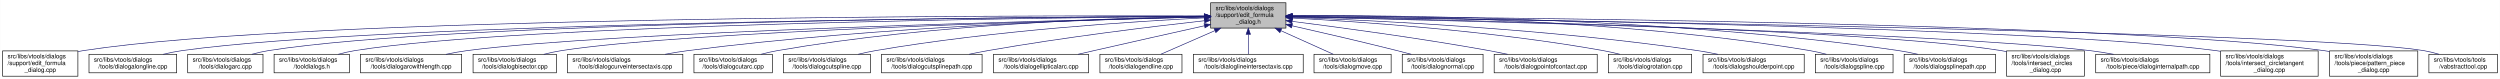
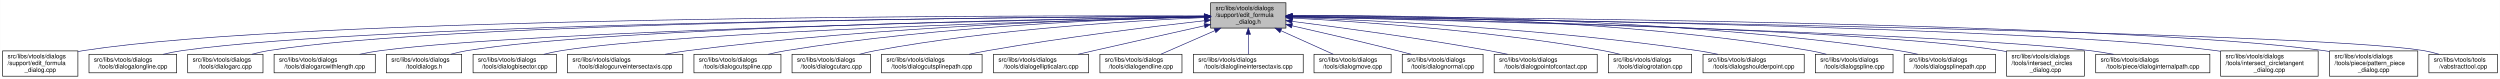
<svg xmlns="http://www.w3.org/2000/svg" xmlns:xlink="http://www.w3.org/1999/xlink" width="4052pt" height="128pt" viewBox="0.00 0.00 4051.50 128.00">
  <g id="graph0" class="graph" transform="scale(1 1) rotate(0) translate(4 124)">
    <polygon fill="white" stroke="transparent" points="-4,4 -4,-124 4047.5,-124 4047.5,4 -4,4" />
    <g id="node1" class="node">
      <g id="a_node1">
        <a xlink:title=" ">
          <polygon fill="#bfbfbf" stroke="black" points="1958,-78.5 1958,-119.5 2080,-119.5 2080,-78.5 1958,-78.5" />
          <text text-anchor="start" x="1966" y="-107.5" font-family="Helvetica,sans-Serif" font-size="10.00">src/libs/vtools/dialogs</text>
          <text text-anchor="start" x="1966" y="-96.5" font-family="Helvetica,sans-Serif" font-size="10.00">/support/edit_formula</text>
          <text text-anchor="middle" x="2019" y="-85.5" font-family="Helvetica,sans-Serif" font-size="10.00">_dialog.h</text>
        </a>
      </g>
    </g>
    <g id="node2" class="node">
      <g id="a_node2">
        <a xlink:href="../../d7/d8d/edit__formula__dialog_8cpp.html" target="_top" xlink:title=" ">
          <polygon fill="white" stroke="black" points="0,-0.5 0,-41.5 122,-41.5 122,-0.5 0,-0.5" />
          <text text-anchor="start" x="8" y="-29.5" font-family="Helvetica,sans-Serif" font-size="10.00">src/libs/vtools/dialogs</text>
          <text text-anchor="start" x="8" y="-18.5" font-family="Helvetica,sans-Serif" font-size="10.00">/support/edit_formula</text>
          <text text-anchor="middle" x="61" y="-7.5" font-family="Helvetica,sans-Serif" font-size="10.00">_dialog.cpp</text>
        </a>
      </g>
    </g>
    <g id="edge1" class="edge">
      <path fill="none" stroke="midnightblue" d="M1947.44,-98.25C1647.55,-98.94 490.88,-97.85 131,-42 128.13,-41.55 125.21,-41.03 122.27,-40.44" />
      <polygon fill="midnightblue" stroke="midnightblue" points="1947.76,-101.75 1957.75,-98.23 1947.74,-94.75 1947.76,-101.75" />
    </g>
    <g id="node3" class="node">
      <g id="a_node3">
        <a xlink:href="../../d6/d5d/dialogalongline_8cpp.html" target="_top" xlink:title=" ">
          <polygon fill="white" stroke="black" points="140,-6 140,-36 282,-36 282,-6 140,-6" />
          <text text-anchor="start" x="148" y="-24" font-family="Helvetica,sans-Serif" font-size="10.00">src/libs/vtools/dialogs</text>
          <text text-anchor="middle" x="211" y="-13" font-family="Helvetica,sans-Serif" font-size="10.00">/tools/dialogalongline.cpp</text>
        </a>
      </g>
    </g>
    <g id="edge2" class="edge">
      <path fill="none" stroke="midnightblue" d="M1947.53,-97.71C1664.11,-96.24 618.78,-87.75 291,-42 280.93,-40.59 270.3,-38.43 260.18,-36.04" />
      <polygon fill="midnightblue" stroke="midnightblue" points="1947.67,-101.21 1957.69,-97.76 1947.7,-94.21 1947.67,-101.21" />
    </g>
    <g id="node4" class="node">
      <g id="a_node4">
        <a xlink:href="../../d1/d37/dialogarc_8cpp.html" target="_top" xlink:title=" ">
          <polygon fill="white" stroke="black" points="300,-6 300,-36 422,-36 422,-6 300,-6" />
          <text text-anchor="start" x="308" y="-24" font-family="Helvetica,sans-Serif" font-size="10.00">src/libs/vtools/dialogs</text>
          <text text-anchor="middle" x="361" y="-13" font-family="Helvetica,sans-Serif" font-size="10.00">/tools/dialogarc.cpp</text>
        </a>
      </g>
    </g>
    <g id="edge3" class="edge">
      <path fill="none" stroke="midnightblue" d="M1947.98,-97.79C1679.89,-96.62 729.45,-89.18 431,-42 422.14,-40.6 412.8,-38.44 403.95,-36.04" />
      <polygon fill="midnightblue" stroke="midnightblue" points="1947.97,-101.29 1957.98,-97.83 1948,-94.29 1947.97,-101.29" />
    </g>
    <g id="node5" class="node">
      <g id="a_node5">
-         <a xlink:href="../../df/ded/tooldialogs_8h.html" target="_top" xlink:title=" ">
-           <polygon fill="white" stroke="black" points="440,-6 440,-36 562,-36 562,-6 440,-6" />
+         <a xlink:href="../../d2/d29/dialogarcwithlength_8cpp.html" target="_top" xlink:title=" ">
+           <polygon fill="white" stroke="black" points="440,-6 440,-36 604,-36 604,-6 440,-6" />
          <text text-anchor="start" x="448" y="-24" font-family="Helvetica,sans-Serif" font-size="10.00">src/libs/vtools/dialogs</text>
-           <text text-anchor="middle" x="501" y="-13" font-family="Helvetica,sans-Serif" font-size="10.00">/tooldialogs.h</text>
+           <text text-anchor="middle" x="522" y="-13" font-family="Helvetica,sans-Serif" font-size="10.00">/tools/dialogarcwithlength.cpp</text>
        </a>
      </g>
    </g>
    <g id="edge4" class="edge">
-       <path fill="none" stroke="midnightblue" d="M1947.59,-97.5C1694.45,-95.37 840.68,-85.1 571,-42 562.14,-40.58 552.81,-38.41 543.95,-36.02" />
-       <polygon fill="midnightblue" stroke="midnightblue" points="1947.74,-101 1957.77,-97.58 1947.8,-94 1947.74,-101" />
+       <path fill="none" stroke="midnightblue" d="M1947.27,-96.82C1698.7,-92.46 875.15,-75.76 613,-42 601.77,-40.55 589.88,-38.4 578.52,-36.04" />
+       <polygon fill="midnightblue" stroke="midnightblue" points="1947.56,-100.32 1957.62,-97 1947.68,-93.32 1947.56,-100.32" />
    </g>
    <g id="node6" class="node">
      <g id="a_node6">
-         <a xlink:href="../../d2/d29/dialogarcwithlength_8cpp.html" target="_top" xlink:title=" ">
-           <polygon fill="white" stroke="black" points="580,-6 580,-36 744,-36 744,-6 580,-6" />
-           <text text-anchor="start" x="588" y="-24" font-family="Helvetica,sans-Serif" font-size="10.00">src/libs/vtools/dialogs</text>
-           <text text-anchor="middle" x="662" y="-13" font-family="Helvetica,sans-Serif" font-size="10.00">/tools/dialogarcwithlength.cpp</text>
+         <a xlink:href="../../df/ded/tooldialogs_8h.html" target="_top" xlink:title=" ">
+           <polygon fill="white" stroke="black" points="622,-6 622,-36 744,-36 744,-6 622,-6" />
+           <text text-anchor="start" x="630" y="-24" font-family="Helvetica,sans-Serif" font-size="10.00">src/libs/vtools/dialogs</text>
+           <text text-anchor="middle" x="683" y="-13" font-family="Helvetica,sans-Serif" font-size="10.00">/tooldialogs.h</text>
        </a>
      </g>
    </g>
    <g id="edge5" class="edge">
-       <path fill="none" stroke="midnightblue" d="M1947.48,-96.46C1715.67,-91.2 986.64,-72.61 753,-42 741.77,-40.53 729.88,-38.37 718.53,-36" />
-       <polygon fill="midnightblue" stroke="midnightblue" points="1947.73,-99.96 1957.81,-96.69 1947.89,-92.97 1947.73,-99.96" />
+       <path fill="none" stroke="midnightblue" d="M1947.74,-97.04C1716.05,-93.57 985.69,-79.85 753,-42 744.27,-40.58 735.08,-38.44 726.33,-36.08" />
+       <polygon fill="midnightblue" stroke="midnightblue" points="1947.68,-100.54 1957.74,-97.19 1947.79,-93.54 1947.68,-100.54" />
    </g>
    <g id="node7" class="node">
      <g id="a_node7">
        <a xlink:href="../../da/dfa/dialogbisector_8cpp.html" target="_top" xlink:title=" ">
          <polygon fill="white" stroke="black" points="762.5,-6 762.5,-36 897.5,-36 897.5,-6 762.5,-6" />
          <text text-anchor="start" x="770.5" y="-24" font-family="Helvetica,sans-Serif" font-size="10.00">src/libs/vtools/dialogs</text>
          <text text-anchor="middle" x="830" y="-13" font-family="Helvetica,sans-Serif" font-size="10.00">/tools/dialogbisector.cpp</text>
        </a>
      </g>
    </g>
    <g id="edge6" class="edge">
      <path fill="none" stroke="midnightblue" d="M1947.86,-96.35C1735.46,-91.11 1108.1,-73.33 906,-42 896.56,-40.54 886.6,-38.38 877.11,-36.01" />
      <polygon fill="midnightblue" stroke="midnightblue" points="1947.88,-99.85 1957.96,-96.59 1948.05,-92.85 1947.88,-99.85" />
    </g>
    <g id="node8" class="node">
      <g id="a_node8">
        <a xlink:href="../../dd/d39/dialogcurveintersectaxis_8cpp.html" target="_top" xlink:title=" ">
          <polygon fill="white" stroke="black" points="915.5,-6 915.5,-36 1102.5,-36 1102.5,-6 915.5,-6" />
          <text text-anchor="start" x="923.5" y="-24" font-family="Helvetica,sans-Serif" font-size="10.00">src/libs/vtools/dialogs</text>
          <text text-anchor="middle" x="1009" y="-13" font-family="Helvetica,sans-Serif" font-size="10.00">/tools/dialogcurveintersectaxis.cpp</text>
        </a>
      </g>
    </g>
    <g id="edge7" class="edge">
      <path fill="none" stroke="midnightblue" d="M1947.66,-96.8C1794.08,-93.51 1420.91,-81.76 1111,-42 1098.92,-40.45 1086.12,-38.33 1073.81,-36.04" />
      <polygon fill="midnightblue" stroke="midnightblue" points="1947.83,-100.3 1957.9,-97.01 1947.97,-93.3 1947.83,-100.3" />
    </g>
    <g id="node9" class="node">
      <g id="a_node9">
-         <a xlink:href="../../d9/d90/dialogcutarc_8cpp.html" target="_top" xlink:title=" ">
-           <polygon fill="white" stroke="black" points="1120.5,-6 1120.5,-36 1247.5,-36 1247.5,-6 1120.5,-6" />
+         <a xlink:href="../../d3/d2e/dialogcutspline_8cpp.html" target="_top" xlink:title=" ">
+           <polygon fill="white" stroke="black" points="1120.5,-6 1120.5,-36 1261.5,-36 1261.5,-6 1120.5,-6" />
          <text text-anchor="start" x="1128.5" y="-24" font-family="Helvetica,sans-Serif" font-size="10.00">src/libs/vtools/dialogs</text>
-           <text text-anchor="middle" x="1184" y="-13" font-family="Helvetica,sans-Serif" font-size="10.00">/tools/dialogcutarc.cpp</text>
+           <text text-anchor="middle" x="1191" y="-13" font-family="Helvetica,sans-Serif" font-size="10.00">/tools/dialogcutspline.cpp</text>
        </a>
      </g>
    </g>
    <g id="edge8" class="edge">
-       <path fill="none" stroke="midnightblue" d="M1947.4,-97.45C1811.58,-95.36 1507.57,-85.73 1256,-42 1247.31,-40.49 1238.15,-38.37 1229.4,-36.07" />
-       <polygon fill="midnightblue" stroke="midnightblue" points="1947.62,-100.95 1957.67,-97.59 1947.72,-93.95 1947.62,-100.95" />
+       <path fill="none" stroke="midnightblue" d="M1947.79,-96.78C1814.11,-93.57 1516.8,-82.16 1270,-42 1260.5,-40.45 1250.48,-38.32 1240.88,-36.02" />
+       <polygon fill="midnightblue" stroke="midnightblue" points="1947.82,-100.28 1957.9,-97.01 1947.98,-93.28 1947.82,-100.28" />
    </g>
    <g id="node10" class="node">
      <g id="a_node10">
-         <a xlink:href="../../d3/d2e/dialogcutspline_8cpp.html" target="_top" xlink:title=" ">
-           <polygon fill="white" stroke="black" points="1265.5,-6 1265.5,-36 1406.5,-36 1406.5,-6 1265.5,-6" />
-           <text text-anchor="start" x="1273.5" y="-24" font-family="Helvetica,sans-Serif" font-size="10.00">src/libs/vtools/dialogs</text>
-           <text text-anchor="middle" x="1336" y="-13" font-family="Helvetica,sans-Serif" font-size="10.00">/tools/dialogcutspline.cpp</text>
+         <a xlink:href="../../d9/d90/dialogcutarc_8cpp.html" target="_top" xlink:title=" ">
+           <polygon fill="white" stroke="black" points="1279.5,-6 1279.5,-36 1406.5,-36 1406.5,-6 1279.5,-6" />
+           <text text-anchor="start" x="1287.5" y="-24" font-family="Helvetica,sans-Serif" font-size="10.00">src/libs/vtools/dialogs</text>
+           <text text-anchor="middle" x="1343" y="-13" font-family="Helvetica,sans-Serif" font-size="10.00">/tools/dialogcutarc.cpp</text>
        </a>
      </g>
    </g>
    <g id="edge9" class="edge">
-       <path fill="none" stroke="midnightblue" d="M1947.42,-94.97C1833.86,-89.35 1605.73,-74.78 1415,-42 1405.8,-40.42 1396.09,-38.32 1386.75,-36.08" />
-       <polygon fill="midnightblue" stroke="midnightblue" points="1947.56,-98.48 1957.72,-95.47 1947.9,-91.49 1947.56,-98.48" />
+       <path fill="none" stroke="midnightblue" d="M1947.33,-95.49C1833.64,-90.59 1605.34,-76.97 1415,-42 1406.45,-40.43 1397.45,-38.31 1388.81,-36.04" />
+       <polygon fill="midnightblue" stroke="midnightblue" points="1947.5,-99 1957.64,-95.93 1947.79,-92.01 1947.5,-99" />
    </g>
    <g id="node11" class="node">
      <g id="a_node11">
        <a xlink:href="../../df/d30/dialogcutsplinepath_8cpp.html" target="_top" xlink:title=" ">
          <polygon fill="white" stroke="black" points="1424.5,-6 1424.5,-36 1587.5,-36 1587.5,-6 1424.5,-6" />
          <text text-anchor="start" x="1432.5" y="-24" font-family="Helvetica,sans-Serif" font-size="10.00">src/libs/vtools/dialogs</text>
          <text text-anchor="middle" x="1506" y="-13" font-family="Helvetica,sans-Serif" font-size="10.00">/tools/dialogcutsplinepath.cpp</text>
        </a>
      </g>
    </g>
    <g id="edge10" class="edge">
      <path fill="none" stroke="midnightblue" d="M1948,-90.43C1863.91,-81.04 1719.75,-63.59 1597,-42 1587.12,-40.26 1576.69,-38.19 1566.56,-36.06" />
      <polygon fill="midnightblue" stroke="midnightblue" points="1947.63,-93.91 1957.95,-91.54 1948.4,-86.95 1947.63,-93.91" />
    </g>
    <g id="node12" class="node">
      <g id="a_node12">
        <a xlink:href="../../d9/d68/dialogellipticalarc_8cpp.html" target="_top" xlink:title=" ">
          <polygon fill="white" stroke="black" points="1606,-6 1606,-36 1760,-36 1760,-6 1606,-6" />
          <text text-anchor="start" x="1614" y="-24" font-family="Helvetica,sans-Serif" font-size="10.00">src/libs/vtools/dialogs</text>
          <text text-anchor="middle" x="1683" y="-13" font-family="Helvetica,sans-Serif" font-size="10.00">/tools/dialogellipticalarc.cpp</text>
        </a>
      </g>
    </g>
    <g id="edge11" class="edge">
      <path fill="none" stroke="midnightblue" d="M1947.77,-82.21C1897.73,-71.07 1829.24,-55.75 1769,-42 1760.63,-40.09 1751.81,-38.06 1743.13,-36.05" />
      <polygon fill="midnightblue" stroke="midnightblue" points="1947.32,-85.69 1957.84,-84.45 1948.84,-78.86 1947.32,-85.69" />
    </g>
    <g id="node13" class="node">
      <g id="a_node13">
        <a xlink:href="../../d3/d15/dialogendline_8cpp.html" target="_top" xlink:title=" ">
          <polygon fill="white" stroke="black" points="1778.5,-6 1778.5,-36 1911.5,-36 1911.5,-6 1778.5,-6" />
          <text text-anchor="start" x="1786.5" y="-24" font-family="Helvetica,sans-Serif" font-size="10.00">src/libs/vtools/dialogs</text>
          <text text-anchor="middle" x="1845" y="-13" font-family="Helvetica,sans-Serif" font-size="10.00">/tools/dialogendline.cpp</text>
        </a>
      </g>
    </g>
    <g id="edge12" class="edge">
      <path fill="none" stroke="midnightblue" d="M1964.7,-74.28C1936.02,-61.76 1901.79,-46.81 1877.3,-36.11" />
      <polygon fill="midnightblue" stroke="midnightblue" points="1963.63,-77.63 1974.19,-78.43 1966.43,-71.22 1963.63,-77.63" />
    </g>
    <g id="node14" class="node">
      <g id="a_node14">
        <a xlink:href="../../de/d3c/dialoglineintersectaxis_8cpp.html" target="_top" xlink:title=" ">
          <polygon fill="white" stroke="black" points="1930,-6 1930,-36 2108,-36 2108,-6 1930,-6" />
          <text text-anchor="start" x="1938" y="-24" font-family="Helvetica,sans-Serif" font-size="10.00">src/libs/vtools/dialogs</text>
          <text text-anchor="middle" x="2019" y="-13" font-family="Helvetica,sans-Serif" font-size="10.00">/tools/dialoglineintersectaxis.cpp</text>
        </a>
      </g>
    </g>
    <g id="edge13" class="edge">
      <path fill="none" stroke="midnightblue" d="M2019,-68.28C2019,-57.25 2019,-45.25 2019,-36.23" />
      <polygon fill="midnightblue" stroke="midnightblue" points="2015.5,-68.43 2019,-78.43 2022.5,-68.43 2015.5,-68.43" />
    </g>
    <g id="node15" class="node">
      <g id="a_node15">
        <a xlink:href="../../d2/d51/dialogmove_8cpp.html" target="_top" xlink:title=" ">
          <polygon fill="white" stroke="black" points="2125.5,-6 2125.5,-36 2250.5,-36 2250.5,-6 2125.5,-6" />
          <text text-anchor="start" x="2133.5" y="-24" font-family="Helvetica,sans-Serif" font-size="10.00">src/libs/vtools/dialogs</text>
          <text text-anchor="middle" x="2188" y="-13" font-family="Helvetica,sans-Serif" font-size="10.00">/tools/dialogmove.cpp</text>
        </a>
      </g>
    </g>
    <g id="edge14" class="edge">
      <path fill="none" stroke="midnightblue" d="M2071.74,-74.28C2099.6,-61.76 2132.84,-46.81 2156.63,-36.11" />
      <polygon fill="midnightblue" stroke="midnightblue" points="2070.21,-71.13 2062.52,-78.43 2073.08,-77.52 2070.21,-71.13" />
    </g>
    <g id="node16" class="node">
      <g id="a_node16">
        <a xlink:href="../../da/df4/dialognormal_8cpp.html" target="_top" xlink:title=" ">
          <polygon fill="white" stroke="black" points="2268.5,-6 2268.5,-36 2399.5,-36 2399.5,-6 2268.5,-6" />
          <text text-anchor="start" x="2276.5" y="-24" font-family="Helvetica,sans-Serif" font-size="10.00">src/libs/vtools/dialogs</text>
          <text text-anchor="middle" x="2334" y="-13" font-family="Helvetica,sans-Serif" font-size="10.00">/tools/dialognormal.cpp</text>
        </a>
      </g>
    </g>
    <g id="edge15" class="edge">
      <path fill="none" stroke="midnightblue" d="M2090.05,-82.19C2138.13,-71.32 2203.02,-56.32 2260,-42 2267.49,-40.12 2275.38,-38.06 2283.11,-36.01" />
      <polygon fill="midnightblue" stroke="midnightblue" points="2089.04,-78.83 2080.06,-84.44 2090.58,-85.66 2089.04,-78.83" />
    </g>
    <g id="node17" class="node">
      <g id="a_node17">
        <a xlink:href="../../d9/df4/dialogpointofcontact_8cpp.html" target="_top" xlink:title=" ">
          <polygon fill="white" stroke="black" points="2417.5,-6 2417.5,-36 2584.5,-36 2584.5,-6 2417.5,-6" />
          <text text-anchor="start" x="2425.5" y="-24" font-family="Helvetica,sans-Serif" font-size="10.00">src/libs/vtools/dialogs</text>
          <text text-anchor="middle" x="2501" y="-13" font-family="Helvetica,sans-Serif" font-size="10.00">/tools/dialogpointofcontact.cpp</text>
        </a>
      </g>
    </g>
    <g id="edge16" class="edge">
      <path fill="none" stroke="midnightblue" d="M2090.26,-89.32C2168.63,-79.41 2298.19,-61.97 2409,-42 2418.81,-40.23 2429.17,-38.17 2439.26,-36.06" />
      <polygon fill="midnightblue" stroke="midnightblue" points="2089.5,-85.89 2080.01,-90.61 2090.37,-92.83 2089.5,-85.89" />
    </g>
    <g id="node18" class="node">
      <g id="a_node18">
        <a xlink:href="../../dc/d64/dialogrotation_8cpp.html" target="_top" xlink:title=" ">
          <polygon fill="white" stroke="black" points="2602.5,-6 2602.5,-36 2737.5,-36 2737.5,-6 2602.5,-6" />
          <text text-anchor="start" x="2610.5" y="-24" font-family="Helvetica,sans-Serif" font-size="10.00">src/libs/vtools/dialogs</text>
          <text text-anchor="middle" x="2670" y="-13" font-family="Helvetica,sans-Serif" font-size="10.00">/tools/dialogrotation.cpp</text>
        </a>
      </g>
    </g>
    <g id="edge17" class="edge">
      <path fill="none" stroke="midnightblue" d="M2090.53,-94.72C2199.77,-88.89 2414.43,-74.16 2594,-42 2602.86,-40.41 2612.21,-38.31 2621.2,-36.07" />
      <polygon fill="midnightblue" stroke="midnightblue" points="2090.09,-91.24 2080.29,-95.26 2090.46,-98.23 2090.09,-91.24" />
    </g>
    <g id="node19" class="node">
      <g id="a_node19">
        <a xlink:href="../../d3/d23/dialogshoulderpoint_8cpp.html" target="_top" xlink:title=" ">
          <polygon fill="white" stroke="black" points="2756,-6 2756,-36 2920,-36 2920,-6 2756,-6" />
          <text text-anchor="start" x="2764" y="-24" font-family="Helvetica,sans-Serif" font-size="10.00">src/libs/vtools/dialogs</text>
          <text text-anchor="middle" x="2838" y="-13" font-family="Helvetica,sans-Serif" font-size="10.00">/tools/dialogshoulderpoint.cpp</text>
        </a>
      </g>
    </g>
    <g id="edge18" class="edge">
      <path fill="none" stroke="midnightblue" d="M2090.49,-95.81C2221.36,-91.07 2508,-77.28 2747,-42 2757.72,-40.42 2769.06,-38.29 2779.97,-36.02" />
      <polygon fill="midnightblue" stroke="midnightblue" points="2090.07,-92.32 2080.2,-96.18 2090.32,-99.32 2090.07,-92.32" />
    </g>
    <g id="node20" class="node">
      <g id="a_node20">
        <a xlink:href="../../df/de5/dialogspline_8cpp.html" target="_top" xlink:title=" ">
          <polygon fill="white" stroke="black" points="2938,-6 2938,-36 3064,-36 3064,-6 2938,-6" />
          <text text-anchor="start" x="2946" y="-24" font-family="Helvetica,sans-Serif" font-size="10.00">src/libs/vtools/dialogs</text>
          <text text-anchor="middle" x="3001" y="-13" font-family="Helvetica,sans-Serif" font-size="10.00">/tools/dialogspline.cpp</text>
        </a>
      </g>
    </g>
    <g id="edge19" class="edge">
      <path fill="none" stroke="midnightblue" d="M2090.48,-98.66C2244.76,-98.99 2619.99,-93.84 2929,-42 2937.83,-40.52 2947.13,-38.38 2956,-36.05" />
      <polygon fill="midnightblue" stroke="midnightblue" points="2090.21,-95.16 2080.2,-98.63 2090.19,-102.16 2090.21,-95.16" />
    </g>
    <g id="node21" class="node">
      <g id="a_node21">
        <a xlink:href="../../dc/dc2/dialogsplinepath_8cpp.html" target="_top" xlink:title=" ">
          <polygon fill="white" stroke="black" points="3082,-6 3082,-36 3230,-36 3230,-6 3082,-6" />
          <text text-anchor="start" x="3090" y="-24" font-family="Helvetica,sans-Serif" font-size="10.00">src/libs/vtools/dialogs</text>
          <text text-anchor="middle" x="3156" y="-13" font-family="Helvetica,sans-Serif" font-size="10.00">/tools/dialogsplinepath.cpp</text>
        </a>
      </g>
    </g>
    <g id="edge20" class="edge">
      <path fill="none" stroke="midnightblue" d="M2090.4,-98.7C2261.16,-99.4 2706.28,-95.46 3073,-42 3083.12,-40.52 3093.81,-38.39 3104.04,-36.06" />
      <polygon fill="midnightblue" stroke="midnightblue" points="2090.29,-95.2 2080.28,-98.65 2090.26,-102.2 2090.29,-95.2" />
    </g>
    <g id="node22" class="node">
      <g id="a_node22">
        <a xlink:href="../../d5/de8/intersect__circles__dialog_8cpp.html" target="_top" xlink:title=" ">
          <polygon fill="white" stroke="black" points="3248,-0.5 3248,-41.5 3374,-41.5 3374,-0.5 3248,-0.5" />
          <text text-anchor="start" x="3256" y="-29.5" font-family="Helvetica,sans-Serif" font-size="10.00">src/libs/vtools/dialogs</text>
          <text text-anchor="start" x="3256" y="-18.5" font-family="Helvetica,sans-Serif" font-size="10.00">/tools/intersect_circles</text>
          <text text-anchor="middle" x="3311" y="-7.5" font-family="Helvetica,sans-Serif" font-size="10.00">_dialog.cpp</text>
        </a>
      </g>
    </g>
    <g id="edge21" class="edge">
      <path fill="none" stroke="midnightblue" d="M2090.33,-96.83C2316.44,-92.8 3015.53,-77.7 3239,-42 3241.95,-41.53 3244.94,-40.98 3247.96,-40.37" />
      <polygon fill="midnightblue" stroke="midnightblue" points="2090.18,-93.33 2080.24,-97.01 2090.3,-100.33 2090.18,-93.33" />
    </g>
    <g id="node23" class="node">
      <g id="a_node23">
        <a xlink:href="../../dc/d82/dialoginternalpath_8cpp.html" target="_top" xlink:title=" ">
          <polygon fill="white" stroke="black" points="3392.5,-6 3392.5,-36 3577.5,-36 3577.5,-6 3392.5,-6" />
          <text text-anchor="start" x="3400.5" y="-24" font-family="Helvetica,sans-Serif" font-size="10.00">src/libs/vtools/dialogs</text>
          <text text-anchor="middle" x="3485" y="-13" font-family="Helvetica,sans-Serif" font-size="10.00">/tools/piece/dialoginternalpath.cpp</text>
        </a>
      </g>
    </g>
    <g id="edge22" class="edge">
      <path fill="none" stroke="midnightblue" d="M2090.22,-96.51C2333.26,-91.21 3128.91,-71.95 3383,-42 3395.46,-40.53 3408.67,-38.39 3421.3,-36.04" />
      <polygon fill="midnightblue" stroke="midnightblue" points="2090.01,-93.02 2080.09,-96.73 2090.16,-100.01 2090.01,-93.02" />
    </g>
    <g id="node24" class="node">
      <g id="a_node24">
        <a xlink:href="../../d5/d5a/intersect__circletangent__dialog_8cpp.html" target="_top" xlink:title=" ">
          <polygon fill="white" stroke="black" points="3595,-0.5 3595,-41.5 3753,-41.5 3753,-0.5 3595,-0.5" />
          <text text-anchor="start" x="3603" y="-29.5" font-family="Helvetica,sans-Serif" font-size="10.00">src/libs/vtools/dialogs</text>
          <text text-anchor="start" x="3603" y="-18.5" font-family="Helvetica,sans-Serif" font-size="10.00">/tools/intersect_circletangent</text>
          <text text-anchor="middle" x="3674" y="-7.5" font-family="Helvetica,sans-Serif" font-size="10.00">_dialog.cpp</text>
        </a>
      </g>
    </g>
    <g id="edge23" class="edge">
      <path fill="none" stroke="midnightblue" d="M2090.34,-97.25C2356.55,-94.19 3291.68,-80.86 3587,-42 3589.61,-41.66 3592.26,-41.27 3594.93,-40.85" />
      <polygon fill="midnightblue" stroke="midnightblue" points="2089.99,-93.76 2080.03,-97.37 2090.07,-100.76 2089.99,-93.76" />
    </g>
    <g id="node25" class="node">
      <g id="a_node25">
        <a xlink:href="../../de/d46/pattern__piece__dialog_8cpp.html" target="_top" xlink:title=" ">
          <polygon fill="white" stroke="black" points="3771.5,-0.5 3771.5,-41.5 3914.5,-41.5 3914.5,-0.5 3771.5,-0.5" />
          <text text-anchor="start" x="3779.5" y="-29.5" font-family="Helvetica,sans-Serif" font-size="10.00">src/libs/vtools/dialogs</text>
          <text text-anchor="start" x="3779.5" y="-18.5" font-family="Helvetica,sans-Serif" font-size="10.00">/tools/piece/pattern_piece</text>
          <text text-anchor="middle" x="3843" y="-7.5" font-family="Helvetica,sans-Serif" font-size="10.00">_dialog.cpp</text>
        </a>
      </g>
    </g>
    <g id="edge24" class="edge">
      <path fill="none" stroke="midnightblue" d="M2090.61,-97.7C2375.77,-96.21 3431.12,-87.65 3762,-42 3765.01,-41.58 3768.08,-41.1 3771.16,-40.57" />
      <polygon fill="midnightblue" stroke="midnightblue" points="2090.37,-94.2 2080.39,-97.75 2090.41,-101.2 2090.37,-94.2" />
    </g>
    <g id="node26" class="node">
      <g id="a_node26">
        <a xlink:href="../../d9/d4e/vabstracttool_8cpp.html" target="_top" xlink:title=" ">
          <polygon fill="white" stroke="black" points="3932.5,-6 3932.5,-36 4043.5,-36 4043.5,-6 3932.5,-6" />
          <text text-anchor="start" x="3940.5" y="-24" font-family="Helvetica,sans-Serif" font-size="10.00">src/libs/vtools/tools</text>
          <text text-anchor="middle" x="3988" y="-13" font-family="Helvetica,sans-Serif" font-size="10.00">/vabstracttool.cpp</text>
        </a>
      </g>
    </g>
    <g id="edge25" class="edge">
      <path fill="none" stroke="midnightblue" d="M2090.38,-97.06C2414.63,-92.61 3740.91,-72.7 3924,-42 3932.15,-40.63 3940.7,-38.49 3948.81,-36.1" />
      <polygon fill="midnightblue" stroke="midnightblue" points="2090.13,-93.56 2080.17,-97.2 2090.22,-100.56 2090.13,-93.56" />
    </g>
  </g>
</svg>
